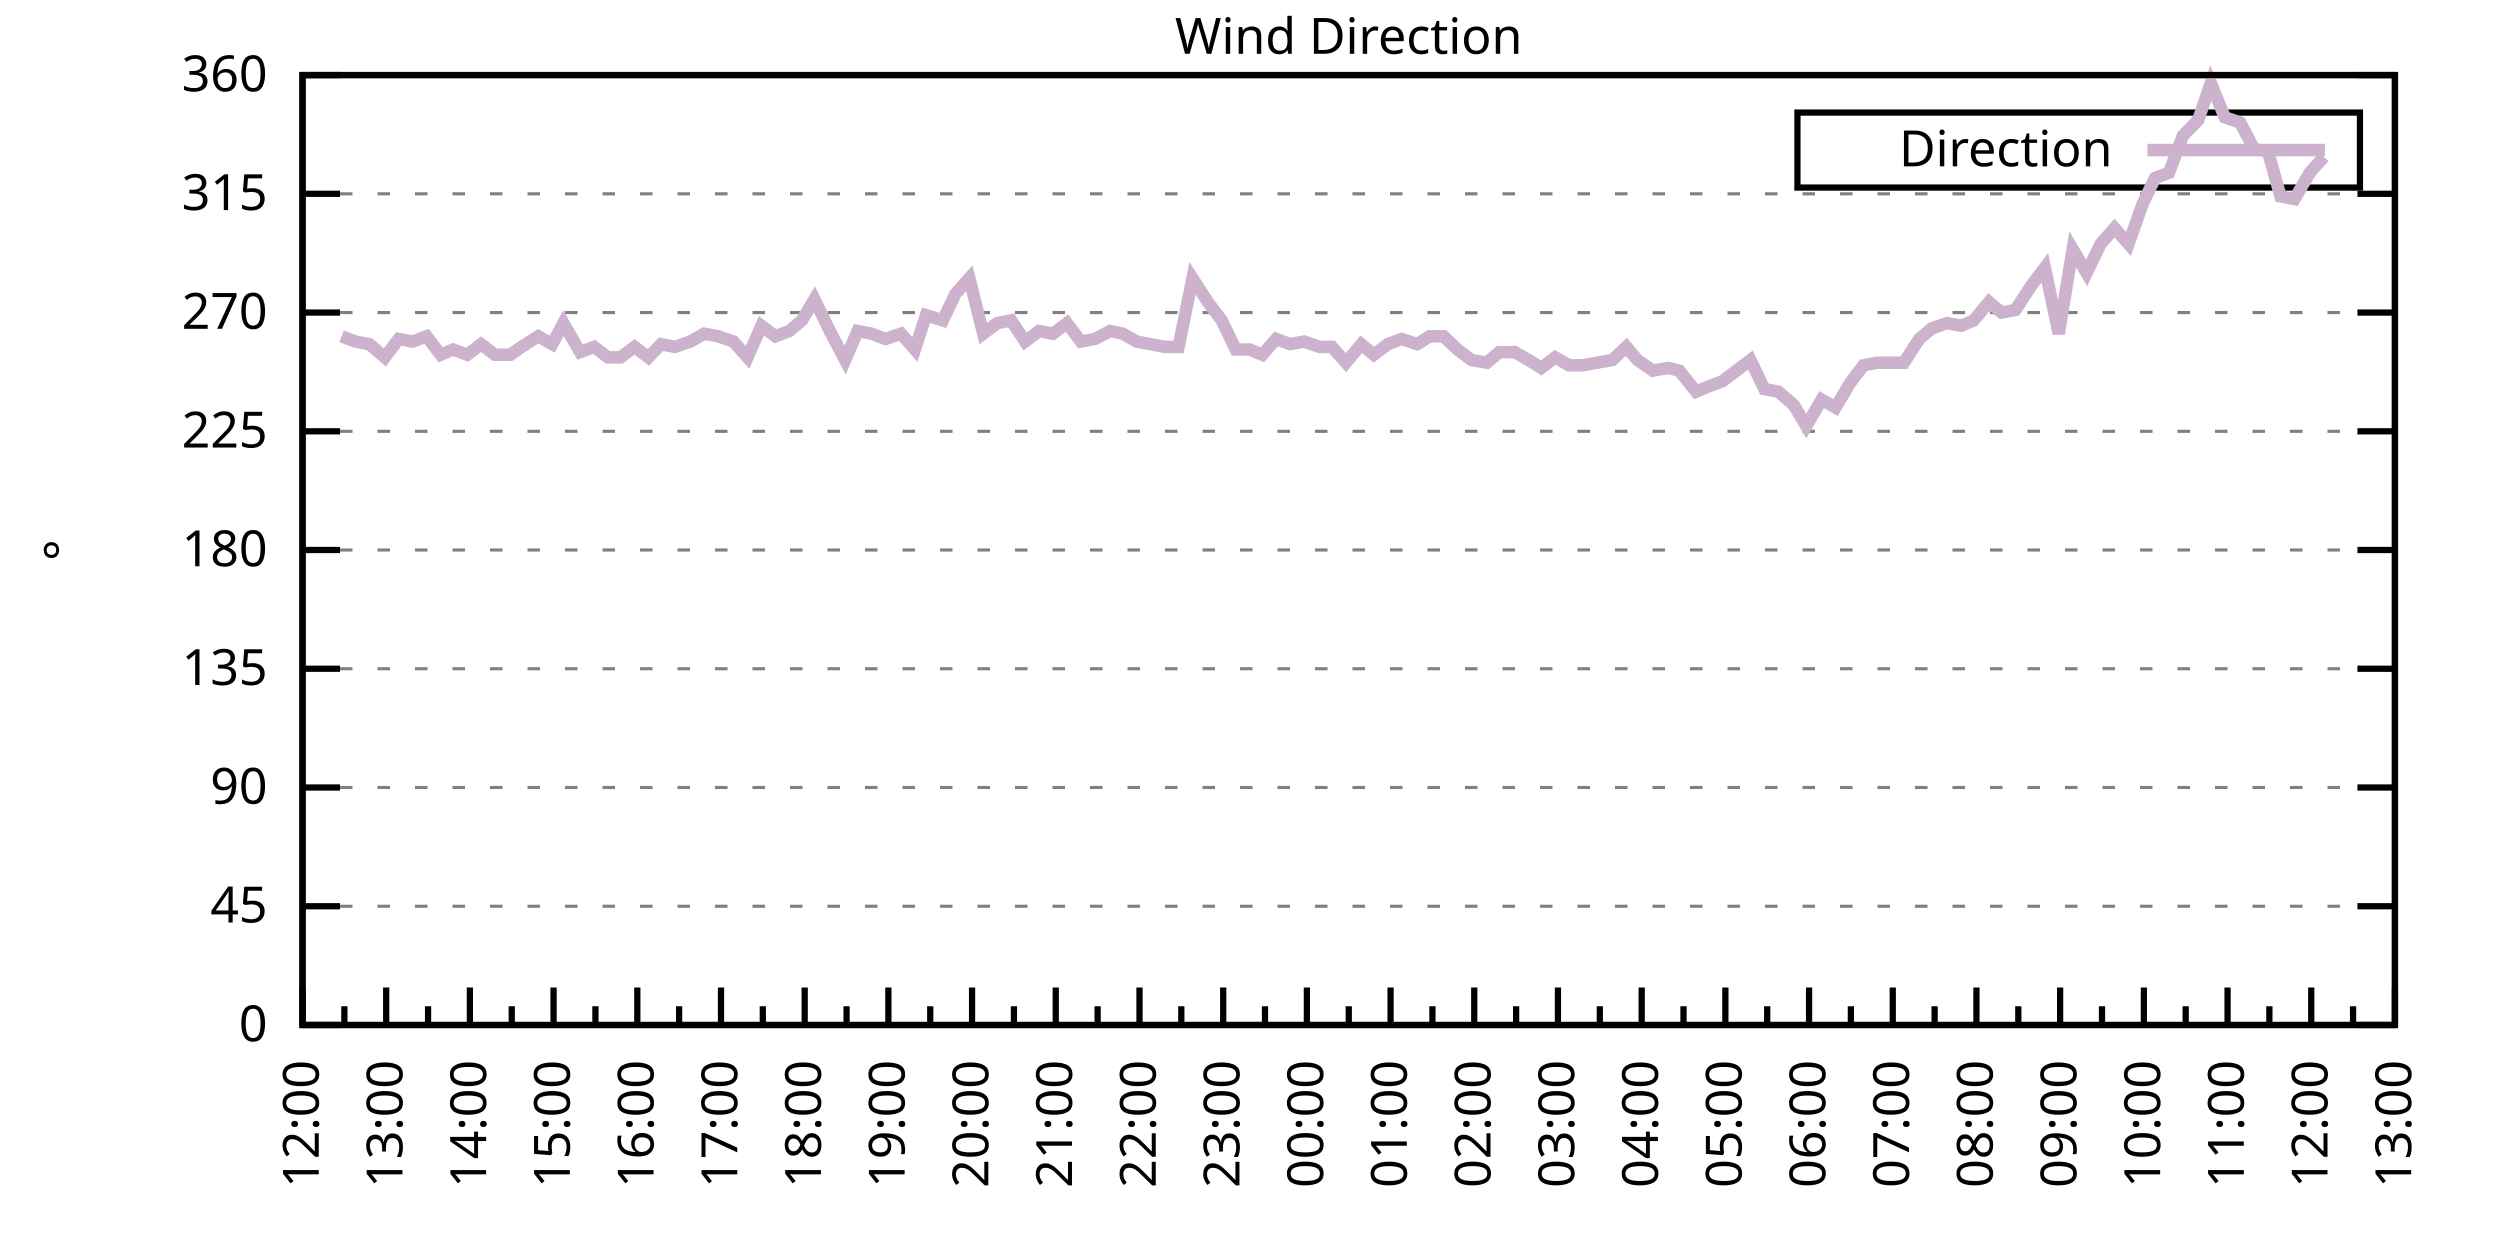
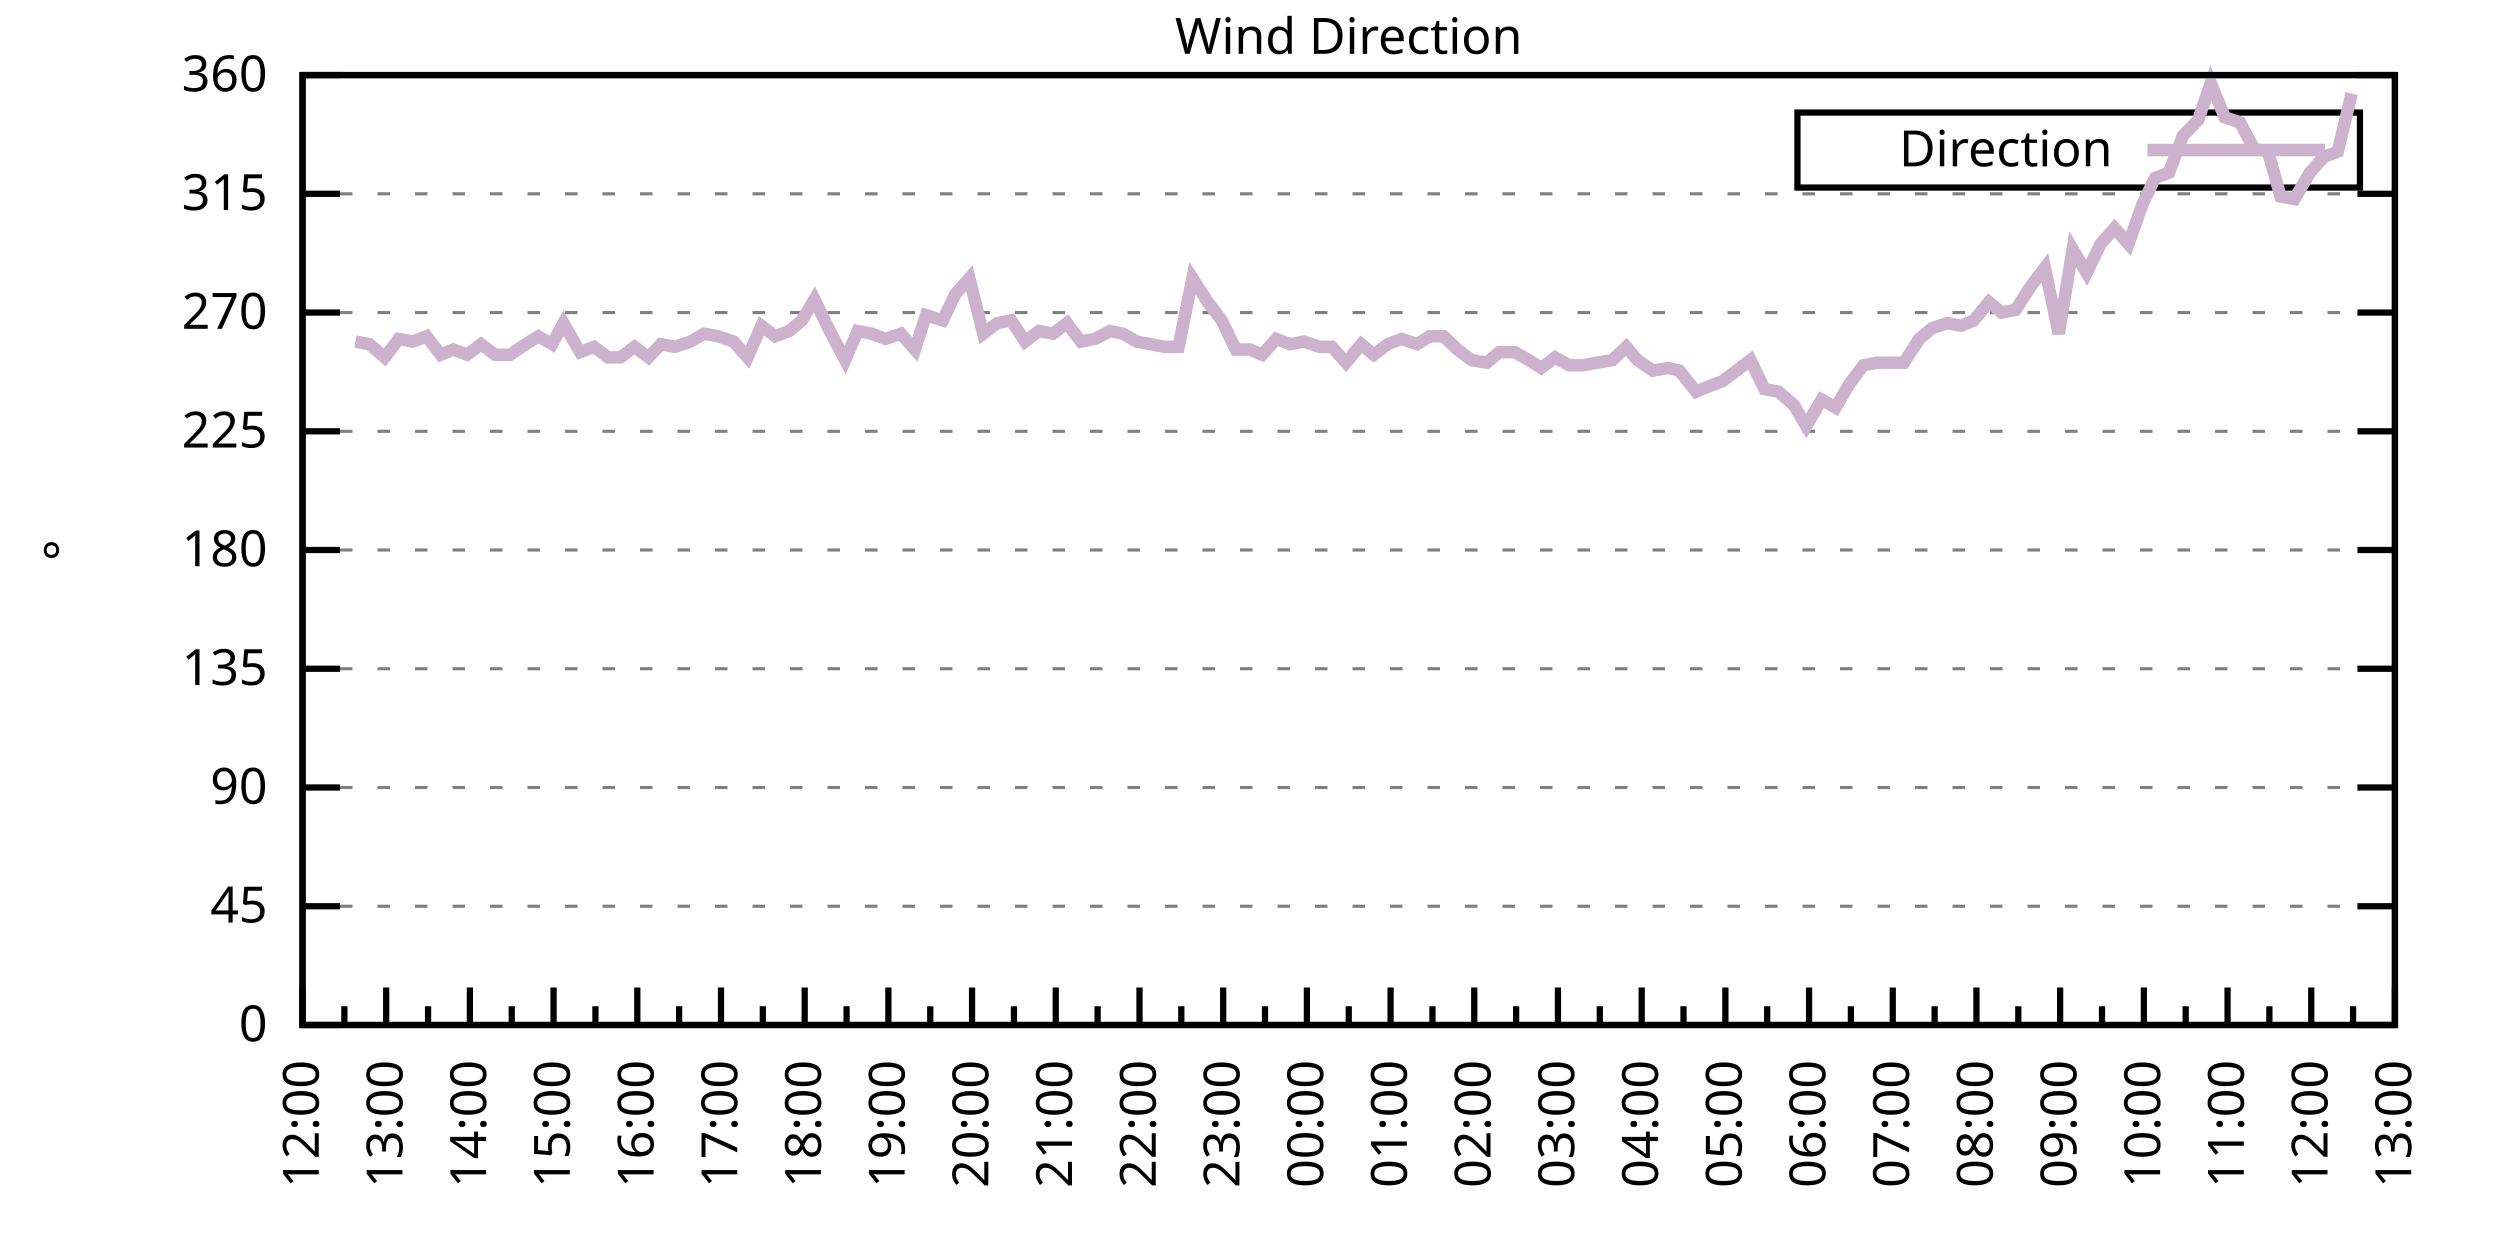
<svg xmlns="http://www.w3.org/2000/svg" xmlns:xlink="http://www.w3.org/1999/xlink" width="400" height="200" viewBox="0 0 400 200">
  <g id="gnuplot_canvas">
    <rect x="0" y="0" width="400" height="200" fill="none" />
    <defs>
      <circle id="gpDot" r="0.5" stroke-width="0.5" stroke="currentColor" />
      <path id="gpPt0" stroke-width="0.333" stroke="currentColor" d="M-1,0 h2 M0,-1 v2" />
      <path id="gpPt1" stroke-width="0.333" stroke="currentColor" d="M-1,-1 L1,1 M1,-1 L-1,1" />
      <path id="gpPt2" stroke-width="0.333" stroke="currentColor" d="M-1,0 L1,0 M0,-1 L0,1 M-1,-1 L1,1 M-1,1 L1,-1" />
      <rect id="gpPt3" stroke-width="0.333" stroke="currentColor" x="-1" y="-1" width="2" height="2" />
      <rect id="gpPt4" stroke-width="0.333" stroke="currentColor" fill="currentColor" x="-1" y="-1" width="2" height="2" />
      <circle id="gpPt5" stroke-width="0.333" stroke="currentColor" cx="0" cy="0" r="1" />
      <use xlink:href="#gpPt5" id="gpPt6" fill="currentColor" stroke="none" />
      <path id="gpPt7" stroke-width="0.333" stroke="currentColor" d="M0,-1.33 L-1.33,0.67 L1.33,0.67 z" />
      <use xlink:href="#gpPt7" id="gpPt8" fill="currentColor" stroke="none" />
      <use xlink:href="#gpPt7" id="gpPt9" stroke="currentColor" transform="rotate(180)" />
      <use xlink:href="#gpPt9" id="gpPt10" fill="currentColor" stroke="none" />
      <use xlink:href="#gpPt3" id="gpPt11" stroke="currentColor" transform="rotate(45)" />
      <use xlink:href="#gpPt11" id="gpPt12" fill="currentColor" stroke="none" />
      <path id="gpPt13" stroke-width="0.333" stroke="currentColor" d="M0,1.330 L1.265,0.411 L0.782,-1.067 L-0.782,-1.076 L-1.265,0.411 z" />
      <use xlink:href="#gpPt13" id="gpPt14" fill="currentColor" stroke="none" />
      <filter id="textbox" filterUnits="objectBoundingBox" x="0" y="0" height="1" width="1">
        <feFlood flood-color="white" flood-opacity="1" result="bgnd" />
        <feComposite in="SourceGraphic" in2="bgnd" operator="atop" />
      </filter>
      <filter id="greybox" filterUnits="objectBoundingBox" x="0" y="0" height="1" width="1">
        <feFlood flood-color="lightgrey" flood-opacity="1" result="grey" />
        <feComposite in="SourceGraphic" in2="grey" operator="atop" />
      </filter>
    </defs>
    <g fill="none" color="white" stroke="currentColor" stroke-width="1.00" stroke-linecap="butt" stroke-linejoin="miter">
</g>
    <g fill="none" color="black" stroke="currentColor" stroke-width="1.00" stroke-linecap="butt" stroke-linejoin="miter">
      <g stroke="none" shape-rendering="crispEdges">
        <polygon fill="rgb(255, 255, 255)" points="48.40,164.00 383.18,164.00 383.18,12.02 48.40,12.02 " />
      </g>
    </g>
    <g fill="none" color="black" stroke="currentColor" stroke-width="1.00" stroke-linecap="butt" stroke-linejoin="miter">
</g>
    <g fill="none" color="black" stroke="black" stroke-width="0.50" stroke-linecap="butt" stroke-linejoin="miter">
</g>
    <g fill="none" color="gray" stroke="currentColor" stroke-width="0.50" stroke-linecap="butt" stroke-linejoin="miter">
      <path stroke="gray" stroke-dasharray="2,4" class="gridline" d="M48.40,164.00 L383.19,164.00  " />
    </g>
    <g fill="none" color="gray" stroke="gray" stroke-width="1.00" stroke-linecap="butt" stroke-linejoin="miter">
</g>
    <g fill="none" color="black" stroke="currentColor" stroke-width="1.00" stroke-linecap="butt" stroke-linejoin="miter">
      <path stroke="black" d="M48.40,164.00 L54.40,164.00 M383.19,164.00 L377.19,164.00  " />
      <g transform="translate(42.80,166.60)" stroke="none" fill="black" font-family="Sans" font-size="8.00" text-anchor="end">
        <text>
          <tspan font-family="Sans"> 0</tspan>
        </text>
      </g>
    </g>
    <g fill="none" color="black" stroke="currentColor" stroke-width="1.00" stroke-linecap="butt" stroke-linejoin="miter">
</g>
    <g fill="none" color="black" stroke="black" stroke-width="0.50" stroke-linecap="butt" stroke-linejoin="miter">
</g>
    <g fill="none" color="gray" stroke="currentColor" stroke-width="0.50" stroke-linecap="butt" stroke-linejoin="miter">
      <path stroke="gray" stroke-dasharray="2,4" class="gridline" d="M48.40,145.00 L383.19,145.00  " />
    </g>
    <g fill="none" color="gray" stroke="gray" stroke-width="1.00" stroke-linecap="butt" stroke-linejoin="miter">
</g>
    <g fill="none" color="black" stroke="currentColor" stroke-width="1.00" stroke-linecap="butt" stroke-linejoin="miter">
      <path stroke="black" d="M48.40,145.00 L54.40,145.00 M383.19,145.00 L377.19,145.00  " />
      <g transform="translate(42.80,147.60)" stroke="none" fill="black" font-family="Sans" font-size="8.00" text-anchor="end">
        <text>
          <tspan font-family="Sans"> 45</tspan>
        </text>
      </g>
    </g>
    <g fill="none" color="black" stroke="currentColor" stroke-width="1.00" stroke-linecap="butt" stroke-linejoin="miter">
</g>
    <g fill="none" color="black" stroke="black" stroke-width="0.50" stroke-linecap="butt" stroke-linejoin="miter">
</g>
    <g fill="none" color="gray" stroke="currentColor" stroke-width="0.50" stroke-linecap="butt" stroke-linejoin="miter">
      <path stroke="gray" stroke-dasharray="2,4" class="gridline" d="M48.40,126.00 L383.19,126.00  " />
    </g>
    <g fill="none" color="gray" stroke="gray" stroke-width="1.00" stroke-linecap="butt" stroke-linejoin="miter">
</g>
    <g fill="none" color="black" stroke="currentColor" stroke-width="1.00" stroke-linecap="butt" stroke-linejoin="miter">
      <path stroke="black" d="M48.40,126.00 L54.40,126.00 M383.19,126.00 L377.19,126.00  " />
      <g transform="translate(42.80,128.60)" stroke="none" fill="black" font-family="Sans" font-size="8.00" text-anchor="end">
        <text>
          <tspan font-family="Sans"> 90</tspan>
        </text>
      </g>
    </g>
    <g fill="none" color="black" stroke="currentColor" stroke-width="1.00" stroke-linecap="butt" stroke-linejoin="miter">
</g>
    <g fill="none" color="black" stroke="black" stroke-width="0.50" stroke-linecap="butt" stroke-linejoin="miter">
</g>
    <g fill="none" color="gray" stroke="currentColor" stroke-width="0.50" stroke-linecap="butt" stroke-linejoin="miter">
      <path stroke="gray" stroke-dasharray="2,4" class="gridline" d="M48.40,107.00 L383.19,107.00  " />
    </g>
    <g fill="none" color="gray" stroke="gray" stroke-width="1.00" stroke-linecap="butt" stroke-linejoin="miter">
</g>
    <g fill="none" color="black" stroke="currentColor" stroke-width="1.00" stroke-linecap="butt" stroke-linejoin="miter">
      <path stroke="black" d="M48.40,107.00 L54.40,107.00 M383.19,107.00 L377.19,107.00  " />
      <g transform="translate(42.80,109.60)" stroke="none" fill="black" font-family="Sans" font-size="8.00" text-anchor="end">
        <text>
          <tspan font-family="Sans"> 135</tspan>
        </text>
      </g>
    </g>
    <g fill="none" color="black" stroke="currentColor" stroke-width="1.00" stroke-linecap="butt" stroke-linejoin="miter">
</g>
    <g fill="none" color="black" stroke="black" stroke-width="0.50" stroke-linecap="butt" stroke-linejoin="miter">
</g>
    <g fill="none" color="gray" stroke="currentColor" stroke-width="0.50" stroke-linecap="butt" stroke-linejoin="miter">
      <path stroke="gray" stroke-dasharray="2,4" class="gridline" d="M48.40,88.00 L383.19,88.00  " />
    </g>
    <g fill="none" color="gray" stroke="gray" stroke-width="1.00" stroke-linecap="butt" stroke-linejoin="miter">
</g>
    <g fill="none" color="black" stroke="currentColor" stroke-width="1.00" stroke-linecap="butt" stroke-linejoin="miter">
      <path stroke="black" d="M48.40,88.00 L54.40,88.00 M383.19,88.00 L377.19,88.00  " />
      <g transform="translate(42.80,90.60)" stroke="none" fill="black" font-family="Sans" font-size="8.00" text-anchor="end">
        <text>
          <tspan font-family="Sans"> 180</tspan>
        </text>
      </g>
    </g>
    <g fill="none" color="black" stroke="currentColor" stroke-width="1.00" stroke-linecap="butt" stroke-linejoin="miter">
</g>
    <g fill="none" color="black" stroke="black" stroke-width="0.50" stroke-linecap="butt" stroke-linejoin="miter">
</g>
    <g fill="none" color="gray" stroke="currentColor" stroke-width="0.50" stroke-linecap="butt" stroke-linejoin="miter">
      <path stroke="gray" stroke-dasharray="2,4" class="gridline" d="M48.40,69.01 L383.19,69.01  " />
    </g>
    <g fill="none" color="gray" stroke="gray" stroke-width="1.00" stroke-linecap="butt" stroke-linejoin="miter">
</g>
    <g fill="none" color="black" stroke="currentColor" stroke-width="1.00" stroke-linecap="butt" stroke-linejoin="miter">
      <path stroke="black" d="M48.40,69.01 L54.40,69.01 M383.19,69.01 L377.19,69.01  " />
      <g transform="translate(42.80,71.61)" stroke="none" fill="black" font-family="Sans" font-size="8.00" text-anchor="end">
        <text>
          <tspan font-family="Sans"> 225</tspan>
        </text>
      </g>
    </g>
    <g fill="none" color="black" stroke="currentColor" stroke-width="1.00" stroke-linecap="butt" stroke-linejoin="miter">
</g>
    <g fill="none" color="black" stroke="black" stroke-width="0.50" stroke-linecap="butt" stroke-linejoin="miter">
</g>
    <g fill="none" color="gray" stroke="currentColor" stroke-width="0.50" stroke-linecap="butt" stroke-linejoin="miter">
      <path stroke="gray" stroke-dasharray="2,4" class="gridline" d="M48.40,50.01 L383.19,50.01  " />
    </g>
    <g fill="none" color="gray" stroke="gray" stroke-width="1.00" stroke-linecap="butt" stroke-linejoin="miter">
</g>
    <g fill="none" color="black" stroke="currentColor" stroke-width="1.00" stroke-linecap="butt" stroke-linejoin="miter">
      <path stroke="black" d="M48.40,50.01 L54.40,50.01 M383.19,50.01 L377.19,50.01  " />
      <g transform="translate(42.80,52.61)" stroke="none" fill="black" font-family="Sans" font-size="8.00" text-anchor="end">
        <text>
          <tspan font-family="Sans"> 270</tspan>
        </text>
      </g>
    </g>
    <g fill="none" color="black" stroke="currentColor" stroke-width="1.00" stroke-linecap="butt" stroke-linejoin="miter">
</g>
    <g fill="none" color="black" stroke="black" stroke-width="0.50" stroke-linecap="butt" stroke-linejoin="miter">
</g>
    <g fill="none" color="gray" stroke="currentColor" stroke-width="0.50" stroke-linecap="butt" stroke-linejoin="miter">
      <path stroke="gray" stroke-dasharray="2,4" class="gridline" d="M48.40,31.01 L383.19,31.01  " />
    </g>
    <g fill="none" color="gray" stroke="gray" stroke-width="1.00" stroke-linecap="butt" stroke-linejoin="miter">
</g>
    <g fill="none" color="black" stroke="currentColor" stroke-width="1.00" stroke-linecap="butt" stroke-linejoin="miter">
      <path stroke="black" d="M48.40,31.01 L54.40,31.01 M383.19,31.01 L377.19,31.01  " />
      <g transform="translate(42.80,33.61)" stroke="none" fill="black" font-family="Sans" font-size="8.00" text-anchor="end">
        <text>
          <tspan font-family="Sans"> 315</tspan>
        </text>
      </g>
    </g>
    <g fill="none" color="black" stroke="currentColor" stroke-width="1.00" stroke-linecap="butt" stroke-linejoin="miter">
</g>
    <g fill="none" color="black" stroke="black" stroke-width="0.50" stroke-linecap="butt" stroke-linejoin="miter">
</g>
    <g fill="none" color="gray" stroke="currentColor" stroke-width="0.50" stroke-linecap="butt" stroke-linejoin="miter">
      <path stroke="gray" stroke-dasharray="2,4" class="gridline" d="M48.40,12.01 L383.19,12.01  " />
    </g>
    <g fill="none" color="gray" stroke="gray" stroke-width="1.00" stroke-linecap="butt" stroke-linejoin="miter">
</g>
    <g fill="none" color="black" stroke="currentColor" stroke-width="1.00" stroke-linecap="butt" stroke-linejoin="miter">
      <path stroke="black" d="M48.40,12.01 L54.40,12.01 M383.19,12.01 L377.19,12.01  " />
      <g transform="translate(42.80,14.61)" stroke="none" fill="black" font-family="Sans" font-size="8.00" text-anchor="end">
        <text>
          <tspan font-family="Sans"> 360</tspan>
        </text>
      </g>
    </g>
    <g fill="none" color="black" stroke="currentColor" stroke-width="1.00" stroke-linecap="butt" stroke-linejoin="miter">
      <path stroke="black" d="M48.40,164.00 L48.40,158.00  " />
      <g transform="translate(51.00,169.60) rotate(270)" stroke="none" fill="black" font-family="Sans" font-size="8.00" text-anchor="end">
        <text>
          <tspan font-family="Sans">12:00</tspan>
        </text>
      </g>
    </g>
    <g fill="none" color="black" stroke="currentColor" stroke-width="1.00" stroke-linecap="butt" stroke-linejoin="miter">
      <path stroke="black" d="M55.10,164.00 L55.10,161.00 M61.79,164.00 L61.79,158.00  " />
      <g transform="translate(64.39,169.60) rotate(270)" stroke="none" fill="black" font-family="Sans" font-size="8.00" text-anchor="end">
        <text>
          <tspan font-family="Sans">13:00</tspan>
        </text>
      </g>
    </g>
    <g fill="none" color="black" stroke="currentColor" stroke-width="1.00" stroke-linecap="butt" stroke-linejoin="miter">
      <path stroke="black" d="M68.49,164.00 L68.49,161.00 M75.18,164.00 L75.18,158.00  " />
      <g transform="translate(77.78,169.60) rotate(270)" stroke="none" fill="black" font-family="Sans" font-size="8.00" text-anchor="end">
        <text>
          <tspan font-family="Sans">14:00</tspan>
        </text>
      </g>
    </g>
    <g fill="none" color="black" stroke="currentColor" stroke-width="1.00" stroke-linecap="butt" stroke-linejoin="miter">
      <path stroke="black" d="M81.88,164.00 L81.88,161.00 M88.57,164.00 L88.57,158.00  " />
      <g transform="translate(91.17,169.60) rotate(270)" stroke="none" fill="black" font-family="Sans" font-size="8.00" text-anchor="end">
        <text>
          <tspan font-family="Sans">15:00</tspan>
        </text>
      </g>
    </g>
    <g fill="none" color="black" stroke="currentColor" stroke-width="1.00" stroke-linecap="butt" stroke-linejoin="miter">
      <path stroke="black" d="M95.27,164.00 L95.27,161.00 M101.97,164.00 L101.97,158.00  " />
      <g transform="translate(104.57,169.60) rotate(270)" stroke="none" fill="black" font-family="Sans" font-size="8.00" text-anchor="end">
        <text>
          <tspan font-family="Sans">16:00</tspan>
        </text>
      </g>
    </g>
    <g fill="none" color="black" stroke="currentColor" stroke-width="1.00" stroke-linecap="butt" stroke-linejoin="miter">
      <path stroke="black" d="M108.66,164.00 L108.66,161.00 M115.36,164.00 L115.36,158.00  " />
      <g transform="translate(117.96,169.60) rotate(270)" stroke="none" fill="black" font-family="Sans" font-size="8.00" text-anchor="end">
        <text>
          <tspan font-family="Sans">17:00</tspan>
        </text>
      </g>
    </g>
    <g fill="none" color="black" stroke="currentColor" stroke-width="1.00" stroke-linecap="butt" stroke-linejoin="miter">
      <path stroke="black" d="M122.05,164.00 L122.05,161.00 M128.75,164.00 L128.75,158.00  " />
      <g transform="translate(131.35,169.60) rotate(270)" stroke="none" fill="black" font-family="Sans" font-size="8.00" text-anchor="end">
        <text>
          <tspan font-family="Sans">18:00</tspan>
        </text>
      </g>
    </g>
    <g fill="none" color="black" stroke="currentColor" stroke-width="1.00" stroke-linecap="butt" stroke-linejoin="miter">
      <path stroke="black" d="M135.45,164.00 L135.45,161.00 M142.14,164.00 L142.14,158.00  " />
      <g transform="translate(144.74,169.60) rotate(270)" stroke="none" fill="black" font-family="Sans" font-size="8.00" text-anchor="end">
        <text>
          <tspan font-family="Sans">19:00</tspan>
        </text>
      </g>
    </g>
    <g fill="none" color="black" stroke="currentColor" stroke-width="1.00" stroke-linecap="butt" stroke-linejoin="miter">
      <path stroke="black" d="M148.84,164.00 L148.84,161.00 M155.53,164.00 L155.53,158.00  " />
      <g transform="translate(158.13,169.60) rotate(270)" stroke="none" fill="black" font-family="Sans" font-size="8.00" text-anchor="end">
        <text>
          <tspan font-family="Sans">20:00</tspan>
        </text>
      </g>
    </g>
    <g fill="none" color="black" stroke="currentColor" stroke-width="1.00" stroke-linecap="butt" stroke-linejoin="miter">
      <path stroke="black" d="M162.23,164.00 L162.23,161.00 M168.92,164.00 L168.92,158.00  " />
      <g transform="translate(171.52,169.60) rotate(270)" stroke="none" fill="black" font-family="Sans" font-size="8.00" text-anchor="end">
        <text>
          <tspan font-family="Sans">21:00</tspan>
        </text>
      </g>
    </g>
    <g fill="none" color="black" stroke="currentColor" stroke-width="1.00" stroke-linecap="butt" stroke-linejoin="miter">
      <path stroke="black" d="M175.62,164.00 L175.62,161.00 M182.32,164.00 L182.32,158.00  " />
      <g transform="translate(184.92,169.60) rotate(270)" stroke="none" fill="black" font-family="Sans" font-size="8.00" text-anchor="end">
        <text>
          <tspan font-family="Sans">22:00</tspan>
        </text>
      </g>
    </g>
    <g fill="none" color="black" stroke="currentColor" stroke-width="1.00" stroke-linecap="butt" stroke-linejoin="miter">
      <path stroke="black" d="M189.01,164.00 L189.01,161.00 M195.71,164.00 L195.71,158.00  " />
      <g transform="translate(198.31,169.60) rotate(270)" stroke="none" fill="black" font-family="Sans" font-size="8.00" text-anchor="end">
        <text>
          <tspan font-family="Sans">23:00</tspan>
        </text>
      </g>
    </g>
    <g fill="none" color="black" stroke="currentColor" stroke-width="1.00" stroke-linecap="butt" stroke-linejoin="miter">
      <path stroke="black" d="M202.40,164.00 L202.40,161.00 M209.10,164.00 L209.10,158.00  " />
      <g transform="translate(211.70,169.60) rotate(270)" stroke="none" fill="black" font-family="Sans" font-size="8.00" text-anchor="end">
        <text>
          <tspan font-family="Sans">00:00</tspan>
        </text>
      </g>
    </g>
    <g fill="none" color="black" stroke="currentColor" stroke-width="1.00" stroke-linecap="butt" stroke-linejoin="miter">
      <path stroke="black" d="M215.80,164.00 L215.80,161.00 M222.49,164.00 L222.49,158.00  " />
      <g transform="translate(225.09,169.60) rotate(270)" stroke="none" fill="black" font-family="Sans" font-size="8.00" text-anchor="end">
        <text>
          <tspan font-family="Sans">01:00</tspan>
        </text>
      </g>
    </g>
    <g fill="none" color="black" stroke="currentColor" stroke-width="1.00" stroke-linecap="butt" stroke-linejoin="miter">
      <path stroke="black" d="M229.19,164.00 L229.19,161.00 M235.88,164.00 L235.88,158.00  " />
      <g transform="translate(238.48,169.60) rotate(270)" stroke="none" fill="black" font-family="Sans" font-size="8.00" text-anchor="end">
        <text>
          <tspan font-family="Sans">02:00</tspan>
        </text>
      </g>
    </g>
    <g fill="none" color="black" stroke="currentColor" stroke-width="1.00" stroke-linecap="butt" stroke-linejoin="miter">
      <path stroke="black" d="M242.58,164.00 L242.58,161.00 M249.27,164.00 L249.27,158.00  " />
      <g transform="translate(251.87,169.60) rotate(270)" stroke="none" fill="black" font-family="Sans" font-size="8.00" text-anchor="end">
        <text>
          <tspan font-family="Sans">03:00</tspan>
        </text>
      </g>
    </g>
    <g fill="none" color="black" stroke="currentColor" stroke-width="1.00" stroke-linecap="butt" stroke-linejoin="miter">
      <path stroke="black" d="M255.97,164.00 L255.97,161.00 M262.67,164.00 L262.67,158.00  " />
      <g transform="translate(265.27,169.60) rotate(270)" stroke="none" fill="black" font-family="Sans" font-size="8.00" text-anchor="end">
        <text>
          <tspan font-family="Sans">04:00</tspan>
        </text>
      </g>
    </g>
    <g fill="none" color="black" stroke="currentColor" stroke-width="1.00" stroke-linecap="butt" stroke-linejoin="miter">
      <path stroke="black" d="M269.36,164.00 L269.36,161.00 M276.06,164.00 L276.06,158.00  " />
      <g transform="translate(278.66,169.60) rotate(270)" stroke="none" fill="black" font-family="Sans" font-size="8.00" text-anchor="end">
        <text>
          <tspan font-family="Sans">05:00</tspan>
        </text>
      </g>
    </g>
    <g fill="none" color="black" stroke="currentColor" stroke-width="1.00" stroke-linecap="butt" stroke-linejoin="miter">
      <path stroke="black" d="M282.75,164.00 L282.75,161.00 M289.45,164.00 L289.45,158.00  " />
      <g transform="translate(292.05,169.60) rotate(270)" stroke="none" fill="black" font-family="Sans" font-size="8.00" text-anchor="end">
        <text>
          <tspan font-family="Sans">06:00</tspan>
        </text>
      </g>
    </g>
    <g fill="none" color="black" stroke="currentColor" stroke-width="1.00" stroke-linecap="butt" stroke-linejoin="miter">
      <path stroke="black" d="M296.14,164.00 L296.14,161.00 M302.84,164.00 L302.84,158.00  " />
      <g transform="translate(305.44,169.60) rotate(270)" stroke="none" fill="black" font-family="Sans" font-size="8.00" text-anchor="end">
        <text>
          <tspan font-family="Sans">07:00</tspan>
        </text>
      </g>
    </g>
    <g fill="none" color="black" stroke="currentColor" stroke-width="1.00" stroke-linecap="butt" stroke-linejoin="miter">
      <path stroke="black" d="M309.54,164.00 L309.54,161.00 M316.23,164.00 L316.23,158.00  " />
      <g transform="translate(318.83,169.60) rotate(270)" stroke="none" fill="black" font-family="Sans" font-size="8.00" text-anchor="end">
        <text>
          <tspan font-family="Sans">08:00</tspan>
        </text>
      </g>
    </g>
    <g fill="none" color="black" stroke="currentColor" stroke-width="1.00" stroke-linecap="butt" stroke-linejoin="miter">
      <path stroke="black" d="M322.93,164.00 L322.93,161.00 M329.62,164.00 L329.62,158.00  " />
      <g transform="translate(332.22,169.60) rotate(270)" stroke="none" fill="black" font-family="Sans" font-size="8.00" text-anchor="end">
        <text>
          <tspan font-family="Sans">09:00</tspan>
        </text>
      </g>
    </g>
    <g fill="none" color="black" stroke="currentColor" stroke-width="1.00" stroke-linecap="butt" stroke-linejoin="miter">
      <path stroke="black" d="M336.32,164.00 L336.32,161.00 M343.02,164.00 L343.02,158.00  " />
      <g transform="translate(345.62,169.60) rotate(270)" stroke="none" fill="black" font-family="Sans" font-size="8.00" text-anchor="end">
        <text>
          <tspan font-family="Sans">10:00</tspan>
        </text>
      </g>
    </g>
    <g fill="none" color="black" stroke="currentColor" stroke-width="1.00" stroke-linecap="butt" stroke-linejoin="miter">
      <path stroke="black" d="M349.71,164.00 L349.71,161.00 M356.41,164.00 L356.41,158.00  " />
      <g transform="translate(359.01,169.60) rotate(270)" stroke="none" fill="black" font-family="Sans" font-size="8.00" text-anchor="end">
        <text>
          <tspan font-family="Sans">11:00</tspan>
        </text>
      </g>
    </g>
    <g fill="none" color="black" stroke="currentColor" stroke-width="1.00" stroke-linecap="butt" stroke-linejoin="miter">
      <path stroke="black" d="M363.10,164.00 L363.10,161.00 M369.80,164.00 L369.80,158.00  " />
      <g transform="translate(372.40,169.60) rotate(270)" stroke="none" fill="black" font-family="Sans" font-size="8.00" text-anchor="end">
        <text>
          <tspan font-family="Sans">12:00</tspan>
        </text>
      </g>
    </g>
    <g fill="none" color="black" stroke="currentColor" stroke-width="1.00" stroke-linecap="butt" stroke-linejoin="miter">
      <path stroke="black" d="M376.49,164.00 L376.49,161.00 M383.19,164.00 L383.19,158.00  " />
      <g transform="translate(385.79,169.60) rotate(270)" stroke="none" fill="black" font-family="Sans" font-size="8.00" text-anchor="end">
        <text>
          <tspan font-family="Sans">13:00</tspan>
        </text>
      </g>
    </g>
    <g fill="none" color="black" stroke="currentColor" stroke-width="1.00" stroke-linecap="butt" stroke-linejoin="miter">
</g>
    <g fill="none" color="black" stroke="currentColor" stroke-width="1.00" stroke-linecap="butt" stroke-linejoin="miter">
      <path stroke="black" d="M48.40,12.01 L48.40,164.00 L383.19,164.00 L383.19,12.01 L48.40,12.01 Z  " />
    </g>
    <g fill="none" color="black" stroke="currentColor" stroke-width="1.00" stroke-linecap="butt" stroke-linejoin="miter">
      <g transform="translate(12.80,88.01) rotate(270)" stroke="none" fill="black" font-family="Sans" font-size="8.00" text-anchor="middle">
        <text>
          <tspan font-family="Sans">°</tspan>
        </text>
      </g>
    </g>
    <g fill="none" color="black" stroke="currentColor" stroke-width="1.00" stroke-linecap="butt" stroke-linejoin="miter">
</g>
    <g fill="none" color="black" stroke="currentColor" stroke-width="1.00" stroke-linecap="butt" stroke-linejoin="miter">
      <path stroke="black" d="M287.59,30.01 L287.59,18.01 L377.59,18.01 L377.59,30.01 L287.59,30.01 Z  " />
    </g>
    <g id="Wind_direction_plot_1">
      <g fill="none" color="white" stroke="black" stroke-width="2.00" stroke-linecap="butt" stroke-linejoin="miter">
</g>
      <g fill="none" color="black" stroke="currentColor" stroke-width="2.00" stroke-linecap="butt" stroke-linejoin="miter">
        <g transform="translate(337.99,26.61)" stroke="none" fill="black" font-family="Sans" font-size="8.00" text-anchor="end">
          <text>
            <tspan font-family="Sans">Direction</tspan>
          </text>
        </g>
      </g>
      <g fill="none" color="black" stroke="currentColor" stroke-width="2.00" stroke-linecap="butt" stroke-linejoin="miter">
-         <path stroke="rgb(204, 178, 204)" d="M343.59,24.01 L371.99,24.01 M54.65,53.81 L56.88,54.65 L59.11,55.07 L61.57,57.18 L63.80,54.23 L66.03,54.65   L68.26,53.81 L70.50,56.76 L72.50,55.92 L74.74,56.76 L76.97,55.07 L79.20,56.76 L81.66,56.76 L83.44,55.50   L86.12,53.81 L88.35,55.07 L90.14,51.70 L92.82,56.34 L95.05,55.50 L97.28,57.18 L99.29,57.18 L101.52,55.50   L103.75,57.18 L105.76,55.07 L107.99,55.50 L110.45,54.65 L112.68,53.39 L114.91,53.81 L117.37,54.65 L119.60,57.18   L121.83,52.12 L124.06,53.81 L126.29,52.96 L128.30,51.27 L130.31,47.90 L132.77,52.96 L135.22,57.61 L137.23,52.96   L139.46,53.39 L141.69,54.23 L144.15,53.39 L146.38,55.92 L148.17,50.43 L150.85,51.27 L152.85,47.05 L155.09,44.52   L157.32,53.39 L159.55,51.70 L161.78,51.27 L164.01,54.65 L166.25,52.96 L168.48,53.39 L170.71,51.70 L172.94,54.65   L175.17,54.23 L177.63,52.96 L179.64,53.39 L181.87,54.65 L184.10,55.07 L186.33,55.50 L188.57,55.50 L190.80,44.52   L193.25,48.32 L195.48,51.27 L197.72,55.92 L199.95,55.92 L201.96,56.76 L204.19,54.23 L206.42,55.07 L208.65,54.65   L211.11,55.50 L213.12,55.50 L215.35,58.03 L217.80,55.07 L219.81,56.76 L222.04,55.07 L224.28,54.23 L226.73,55.07   L228.74,53.81 L230.97,53.81 L233.20,55.92 L235.44,57.61 L237.89,58.03 L239.90,56.34 L242.36,56.34 L244.59,57.61   L246.60,58.87 L248.83,57.18 L251.06,58.45 L253.29,58.45 L255.52,58.03 L257.98,57.61 L260.21,55.50 L262.00,57.61   L264.45,59.30 L266.91,58.87 L268.69,59.30 L271.37,62.67 L273.38,61.83 L275.61,60.98 L277.84,59.30 L280.07,57.61   L282.31,62.25 L284.54,62.67 L286.99,64.78 L289.00,68.16 L291.46,63.94 L293.69,65.21 L295.92,61.41 L298.15,58.45   L300.39,58.03 L302.39,58.03 L304.63,58.03 L307.08,54.23 L309.09,52.54 L311.54,51.70 L313.78,52.12 L315.79,51.27   L318.24,48.32 L320.25,50.01 L322.48,49.59 L324.94,45.79 L327.17,42.83 L329.40,53.39 L331.63,39.87 L333.86,43.67   L336.10,39.03 L338.33,36.50 L340.56,39.03 L342.79,32.70 L344.80,28.48 L347.03,27.63 L349.26,21.72 L351.72,19.19   L353.73,13.28 L355.96,18.77 L358.42,19.61 L360.65,23.83 L362.88,24.25 L364.89,31.43 L367.12,31.85 L369.58,27.63   L371.81,25.10  " />
+         <path stroke="rgb(204, 178, 204)" d="M343.59,24.01 L371.99,24.01 M56.88,54.65 L59.11,55.07 L61.57,57.18 L63.80,54.23 L66.03,54.65 L68.26,53.81   L70.50,56.76 L72.50,55.92 L74.74,56.76 L76.97,55.07 L79.20,56.76 L81.66,56.76 L83.44,55.50 L86.12,53.81   L88.35,55.07 L90.14,51.70 L92.82,56.34 L95.05,55.50 L97.28,57.18 L99.29,57.18 L101.52,55.50 L103.75,57.18   L105.76,55.07 L107.99,55.50 L110.45,54.65 L112.68,53.39 L114.91,53.81 L117.37,54.65 L119.60,57.18 L121.83,52.12   L124.06,53.81 L126.29,52.96 L128.30,51.27 L130.31,47.90 L132.77,52.96 L135.22,57.61 L137.23,52.96 L139.46,53.39   L141.69,54.23 L144.15,53.39 L146.38,55.92 L148.17,50.43 L150.85,51.27 L152.85,47.05 L155.09,44.52 L157.32,53.39   L159.55,51.70 L161.78,51.27 L164.01,54.65 L166.25,52.96 L168.48,53.39 L170.71,51.70 L172.94,54.65 L175.17,54.23   L177.63,52.96 L179.64,53.39 L181.87,54.65 L184.10,55.07 L186.33,55.50 L188.57,55.50 L190.80,44.52 L193.25,48.32   L195.48,51.27 L197.72,55.92 L199.95,55.92 L201.96,56.76 L204.19,54.23 L206.42,55.07 L208.65,54.65 L211.11,55.50   L213.12,55.50 L215.35,58.03 L217.80,55.07 L219.81,56.76 L222.04,55.07 L224.28,54.23 L226.73,55.07 L228.74,53.81   L230.97,53.81 L233.20,55.92 L235.44,57.61 L237.89,58.03 L239.90,56.34 L242.36,56.34 L244.59,57.61 L246.60,58.87   L248.83,57.18 L251.06,58.45 L253.29,58.45 L255.52,58.03 L257.98,57.61 L260.21,55.50 L262.00,57.61 L264.45,59.30   L266.91,58.87 L268.69,59.30 L271.37,62.67 L273.38,61.83 L275.61,60.98 L277.84,59.30 L280.07,57.61 L282.31,62.25   L284.54,62.67 L286.99,64.78 L289.00,68.16 L291.46,63.94 L293.69,65.21 L295.92,61.41 L298.15,58.45 L300.39,58.03   L302.39,58.03 L304.63,58.03 L307.08,54.23 L309.09,52.54 L311.54,51.70 L313.78,52.12 L315.79,51.27 L318.24,48.32   L320.25,50.01 L322.48,49.59 L324.94,45.79 L327.17,42.83 L329.40,53.39 L331.63,39.87 L333.86,43.67 L336.10,39.03   L338.33,36.50 L340.56,39.03 L342.79,32.70 L344.80,28.48 L347.03,27.63 L349.26,21.72 L351.72,19.19 L353.73,13.28   L355.96,18.77 L358.42,19.61 L360.65,23.83 L362.88,24.25 L364.89,31.43 L367.12,31.85 L369.58,27.63 L371.81,25.10   L374.04,24.25 L376.27,14.97  " />
      </g>
    </g>
    <g fill="none" color="black" stroke="currentColor" stroke-width="2.00" stroke-linecap="butt" stroke-linejoin="miter">
</g>
    <g fill="none" color="black" stroke="black" stroke-width="1.00" stroke-linecap="butt" stroke-linejoin="miter">
</g>
    <g fill="none" color="black" stroke="currentColor" stroke-width="1.00" stroke-linecap="butt" stroke-linejoin="miter">
      <path stroke="black" d="M48.40,12.01 L48.40,164.00 L383.19,164.00 L383.19,12.01 L48.40,12.01 Z  " />
    </g>
    <g fill="none" color="black" stroke="currentColor" stroke-width="1.00" stroke-linecap="butt" stroke-linejoin="miter">
      <g transform="translate(215.79,8.61)" stroke="none" fill="black" font-family="Sans" font-size="8.00" text-anchor="middle">
        <text>
          <tspan font-family="Sans">Wind Direction</tspan>
        </text>
      </g>
    </g>
    <g fill="none" color="black" stroke="currentColor" stroke-width="1.00" stroke-linecap="butt" stroke-linejoin="miter">
</g>
  </g>
</svg>
